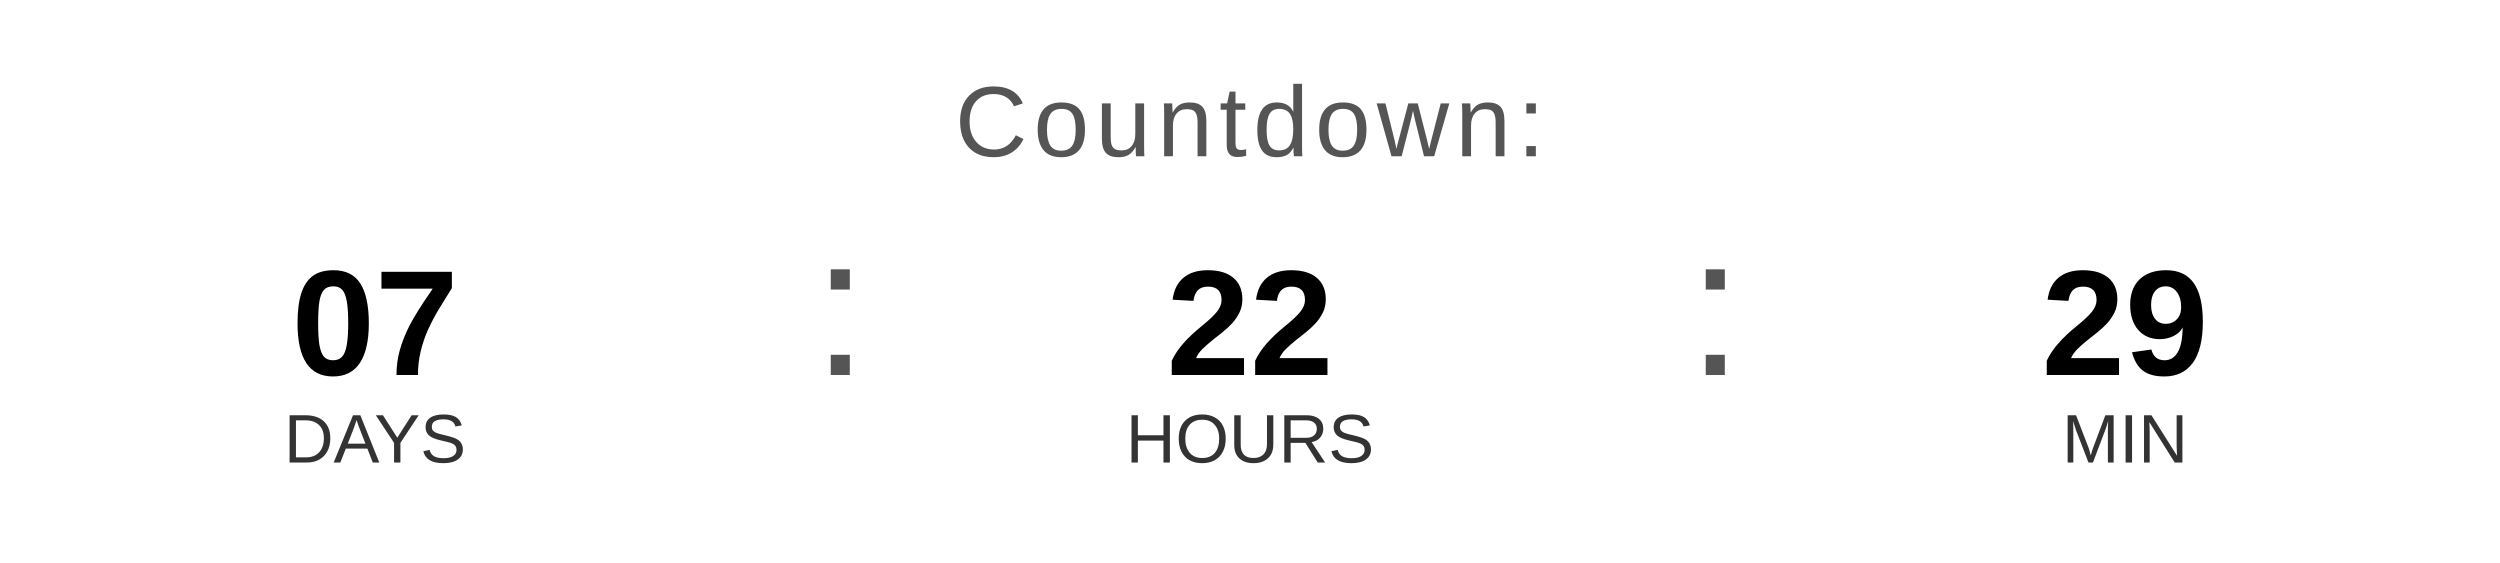
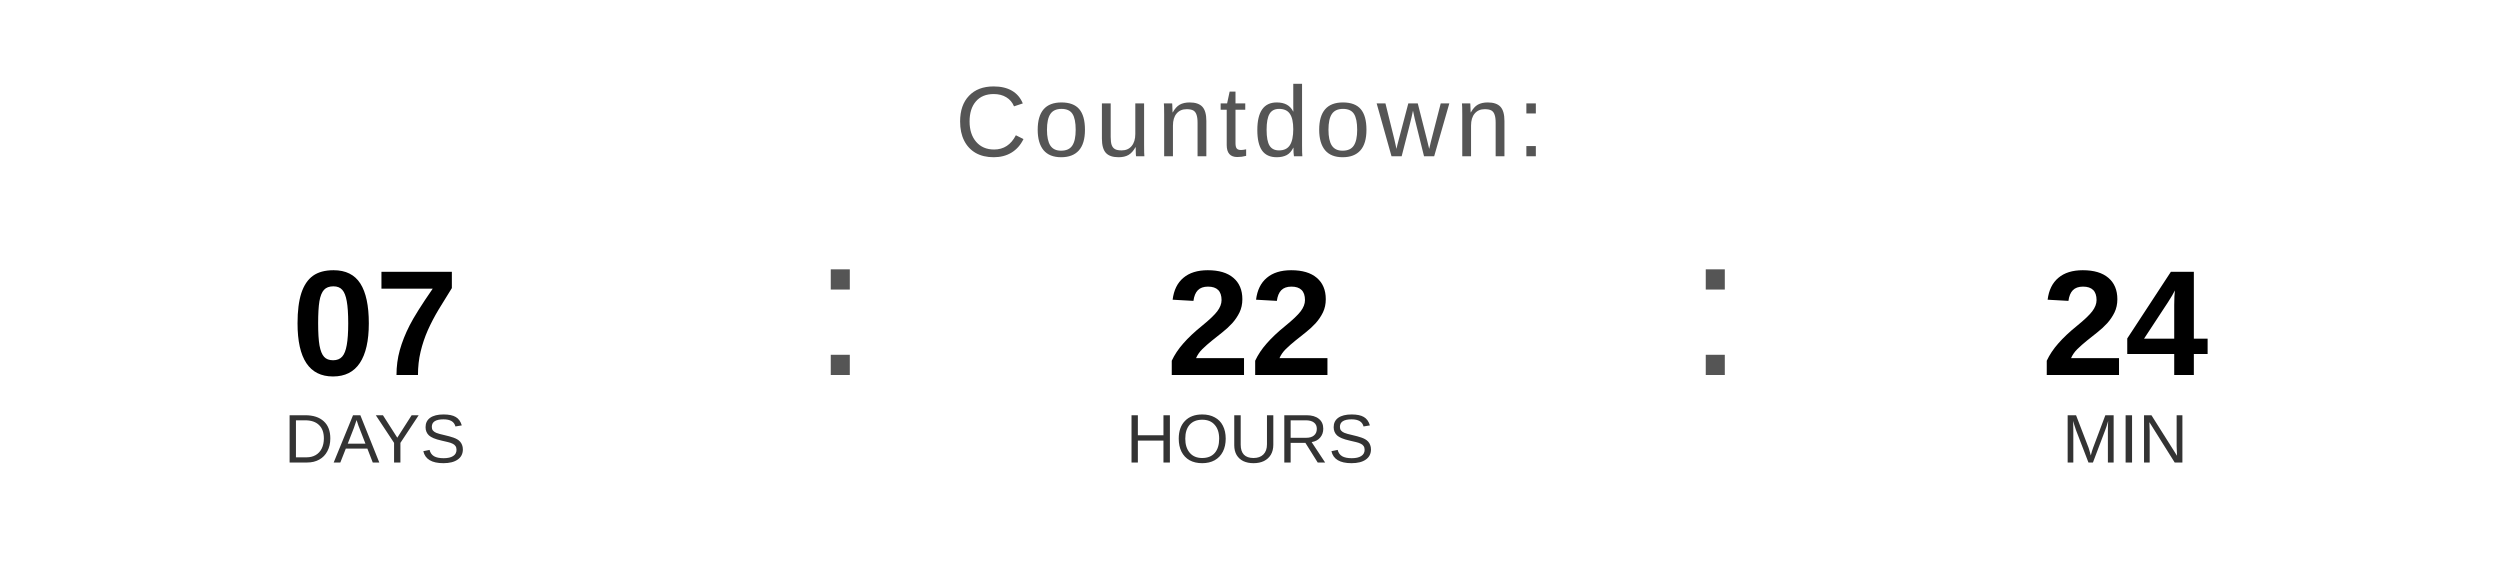
<svg xmlns="http://www.w3.org/2000/svg" width="400" height="90" viewBox="0 0 400 90">
  <text x="200" y="25" font-family="Arial, Helvetica, sans-serif" font-size="16" fill="#555555" text-anchor="middle" letter-spacing="1">
    Countdown:
  </text>
  <text x="60" y="60" font-family="Arial, Helvetica, sans-serif" font-size="24" font-weight="bold" fill="#000000" text-anchor="middle">07</text>
  <text x="60" y="74" font-family="Arial, Helvetica, sans-serif" font-size="11" fill="#333333" text-anchor="middle">DAYS</text>
  <text x="130" y="60" font-family="Arial, sans-serif" font-size="32" fill="#555555">:</text>
  <text x="200" y="60" font-family="Arial, Helvetica, sans-serif" font-size="24" font-weight="bold" fill="#000000" text-anchor="middle">22</text>
  <text x="200" y="74" font-family="Arial, Helvetica, sans-serif" font-size="11" fill="#333333" text-anchor="middle">HOURS</text>
  <text x="270" y="60" font-family="Arial, sans-serif" font-size="32" fill="#555555">:</text>
-   <text x="340" y="60" font-family="Arial, Helvetica, sans-serif" font-size="24" font-weight="bold" fill="#000000" text-anchor="middle">29</text>
+   <text x="340" y="60" font-family="Arial, Helvetica, sans-serif" font-size="24" font-weight="bold" fill="#000000" text-anchor="middle">24</text>
  <text x="340" y="74" font-family="Arial, Helvetica, sans-serif" font-size="11" fill="#333333" text-anchor="middle">MIN</text>
</svg>
